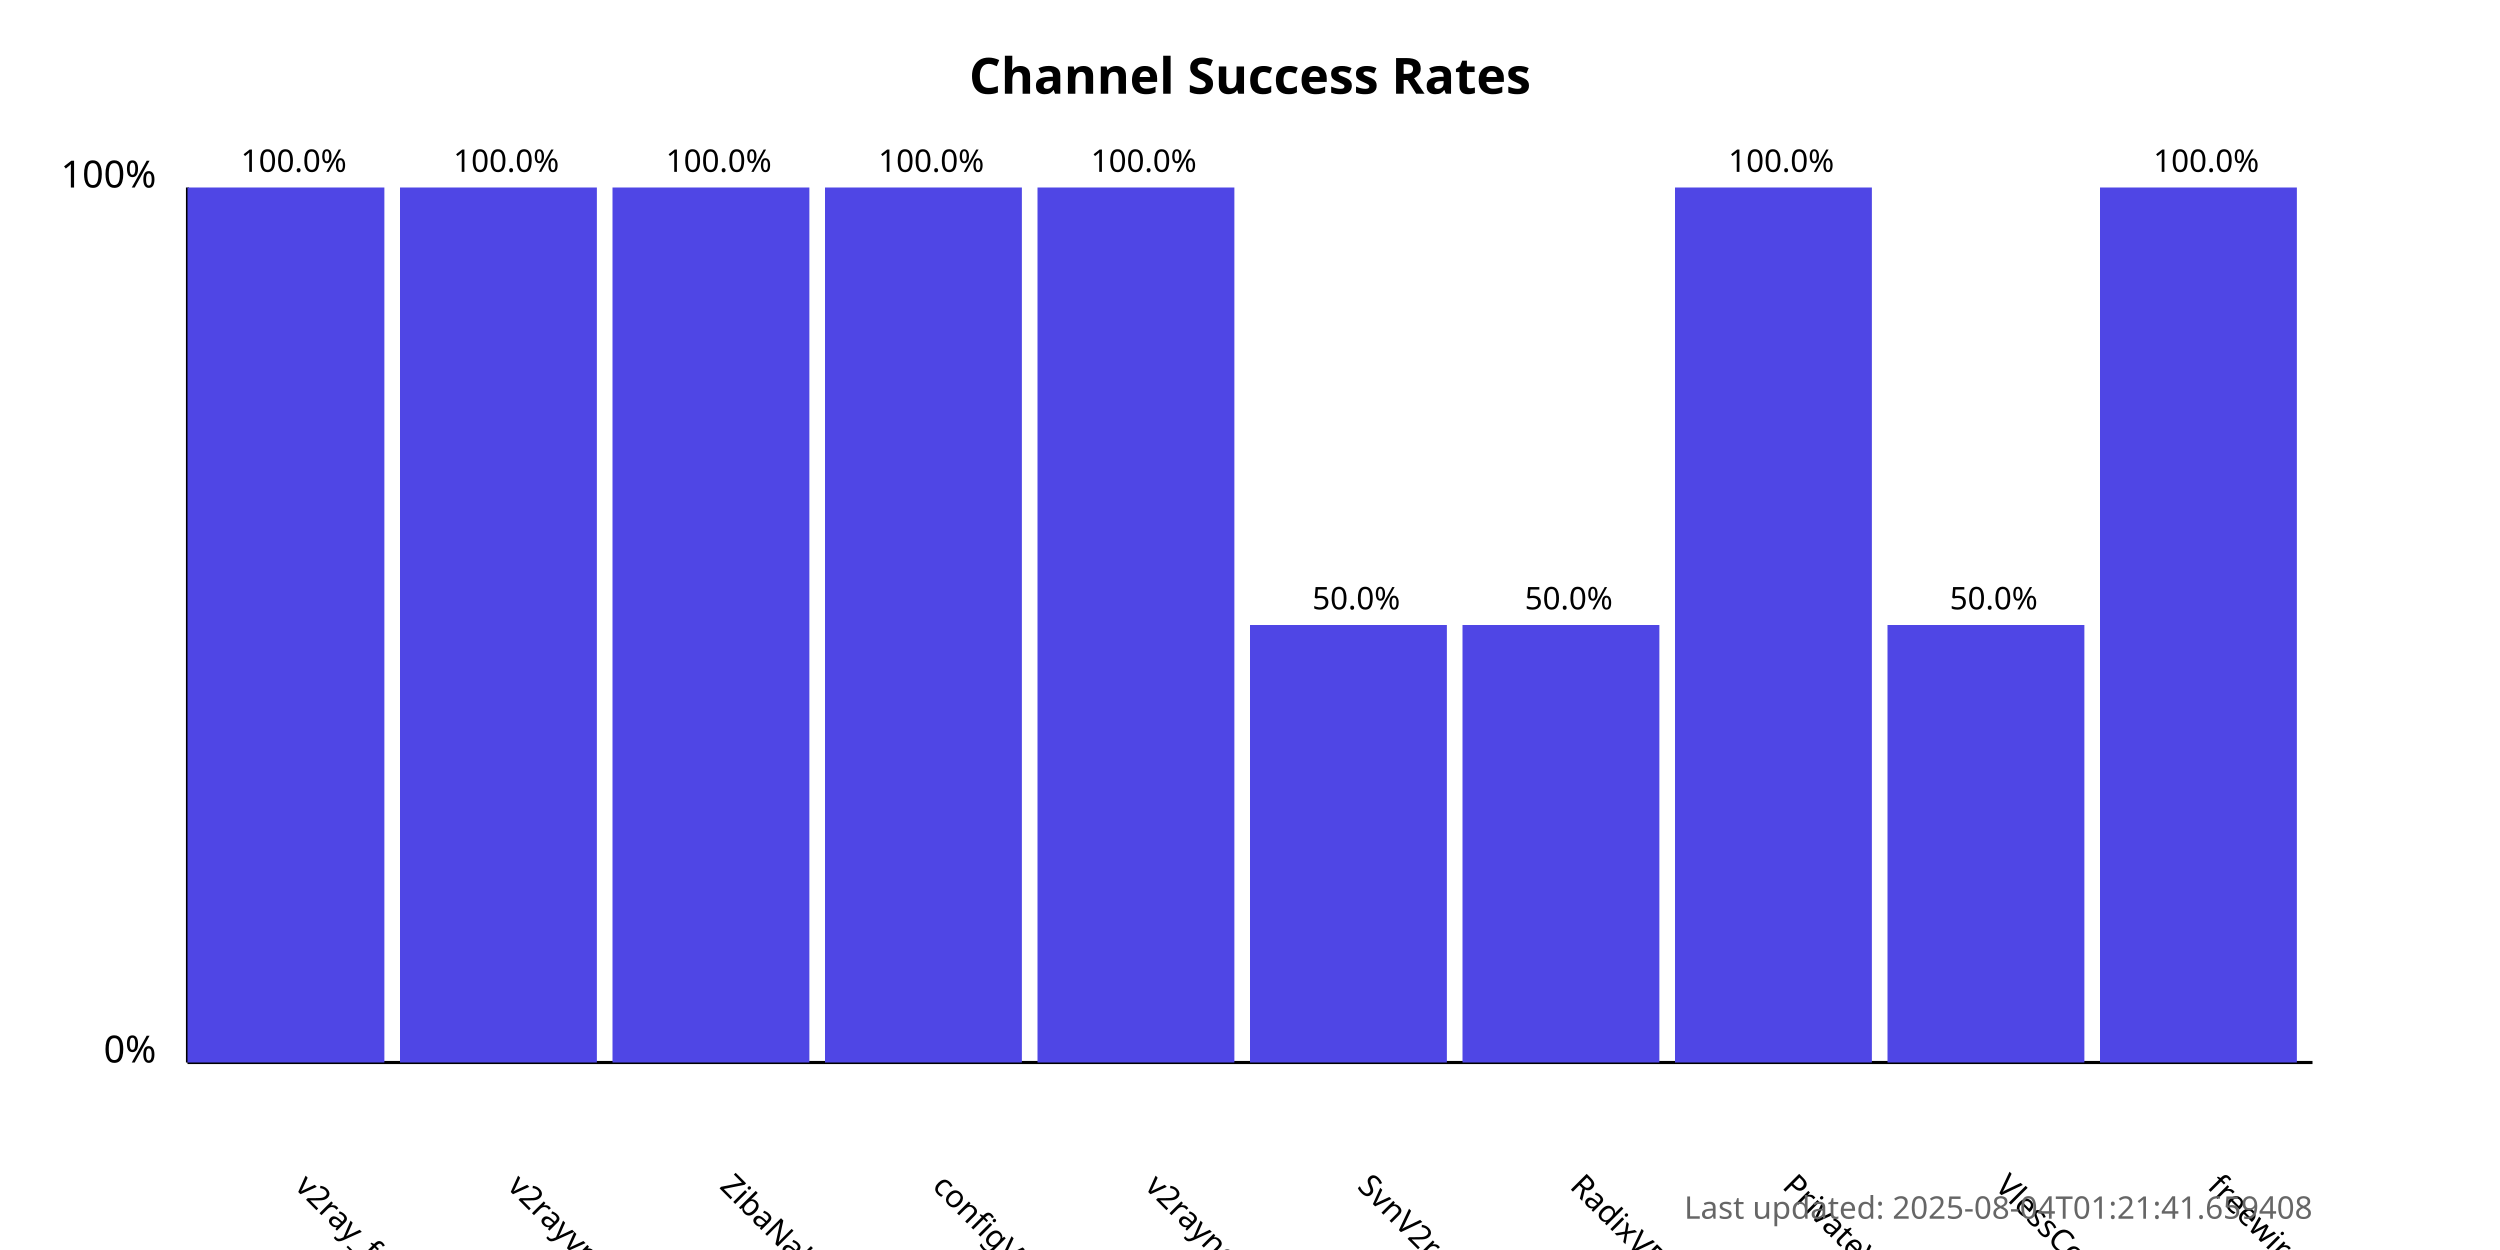
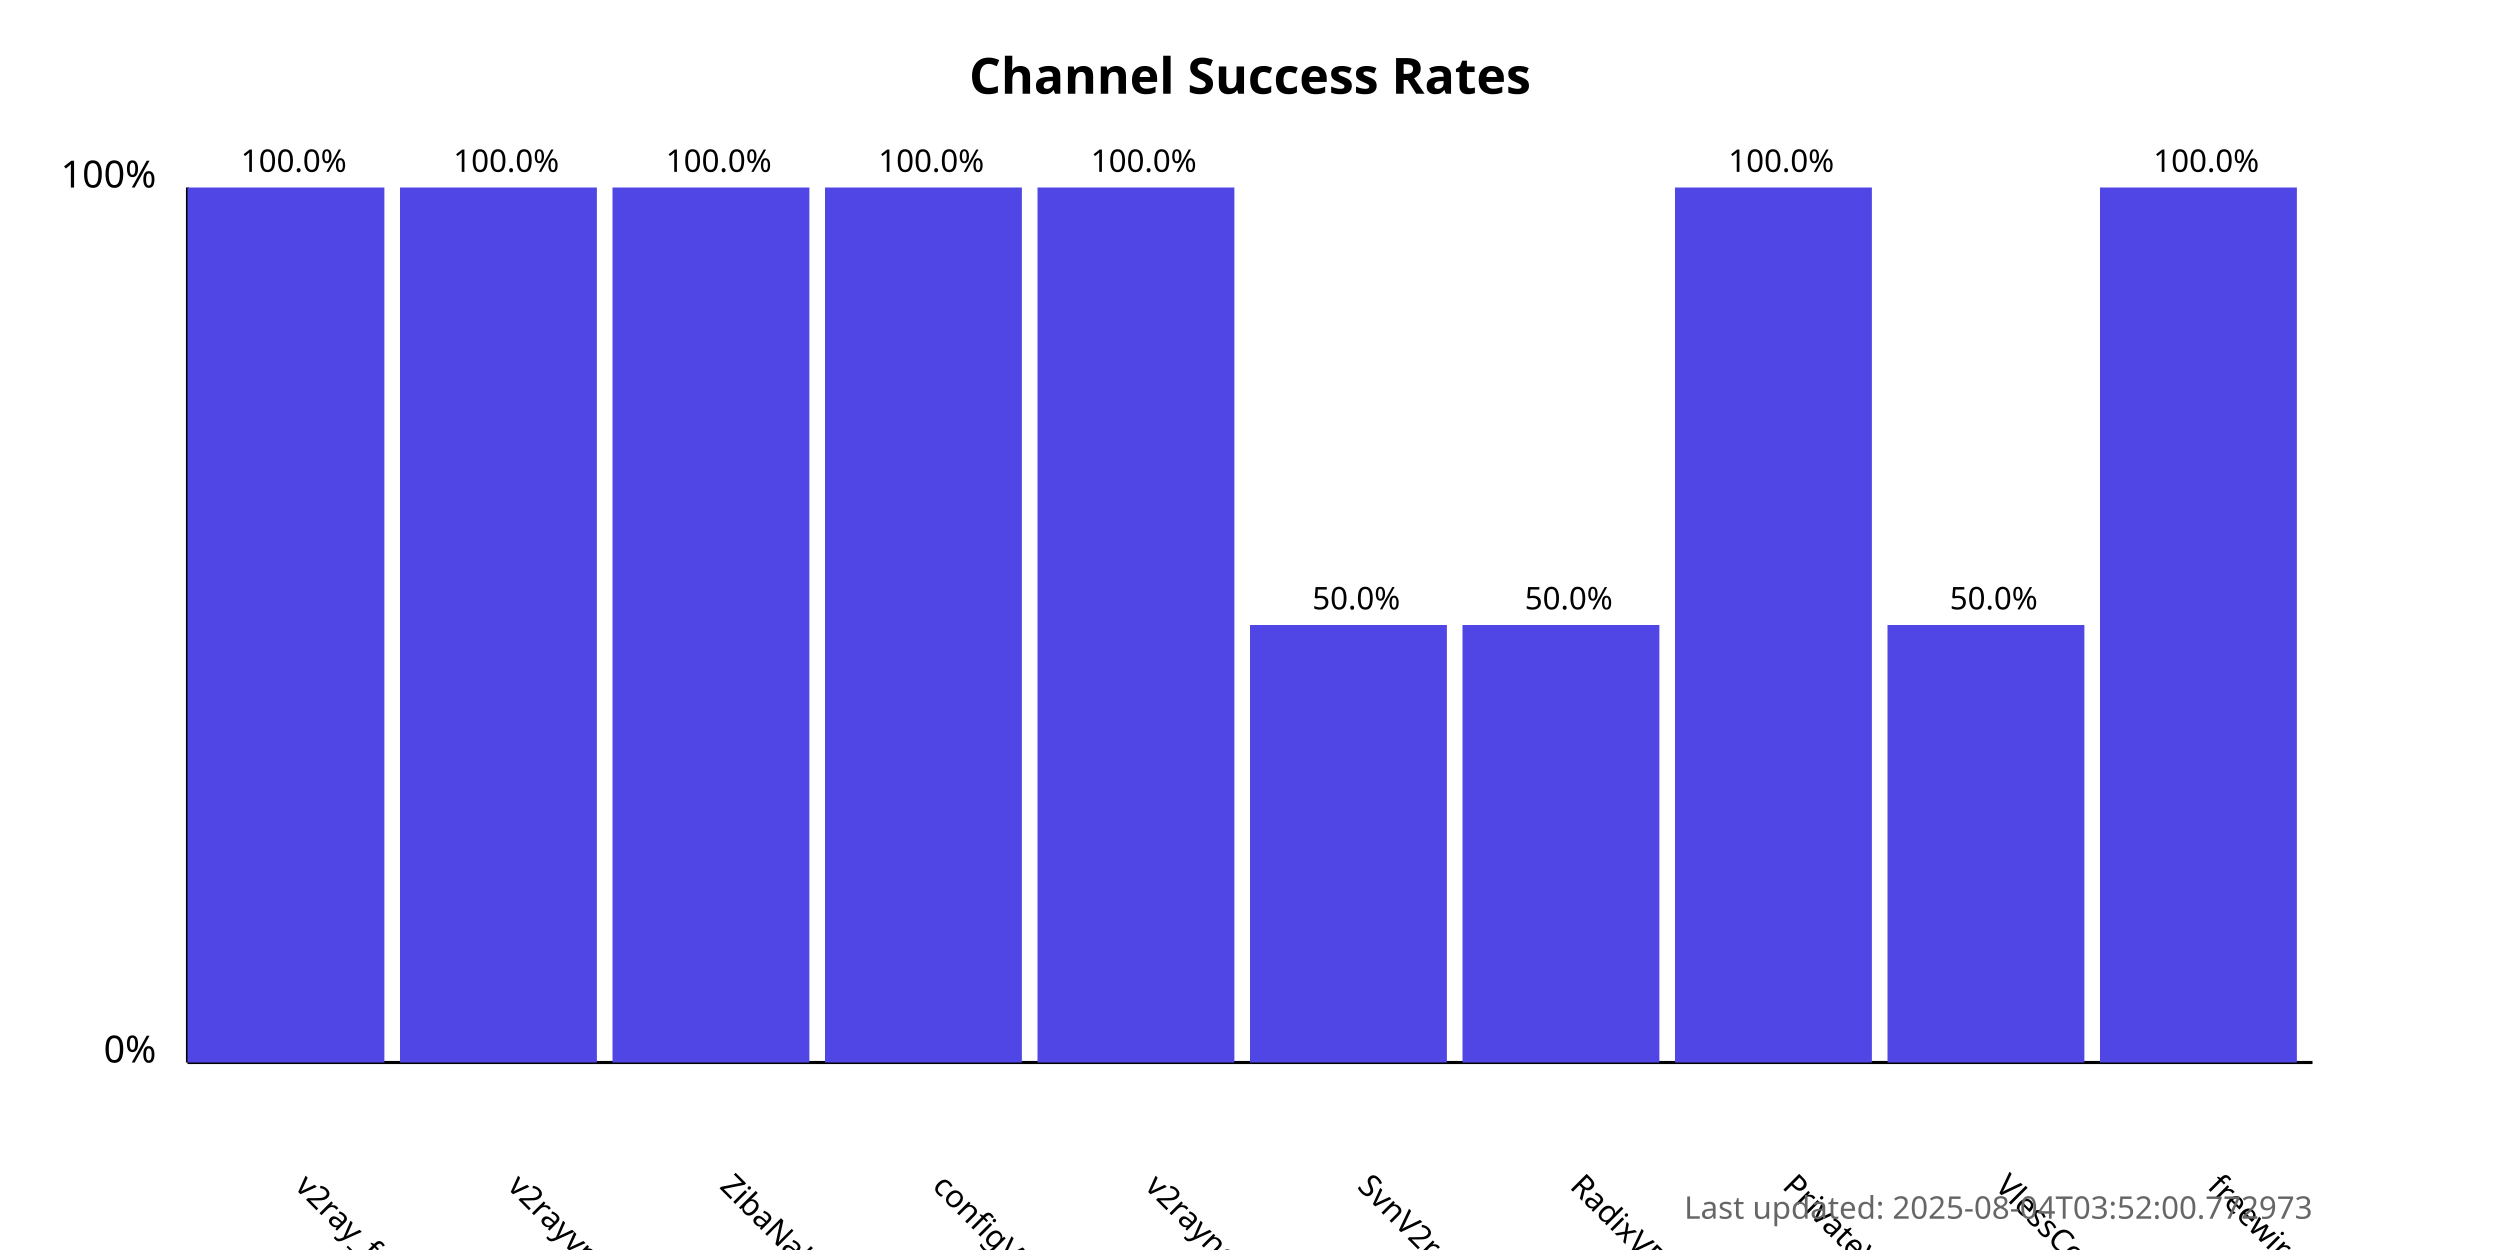
<svg xmlns="http://www.w3.org/2000/svg" width="800" height="400">
  <style>
            .chart-title { font: bold 16px sans-serif; }
            .axis-label { font: 12px sans-serif; }
            .tick-label { font: 10px sans-serif; }
            .bar { fill: #4f46e5; }
            .bar:hover { fill: #6366f1; }
            .timestamp { font: 10px sans-serif; fill: #666; }
        </style>
  <text x="400.0" y="30" text-anchor="middle" class="chart-title">
            Channel Success Rates
        </text>
  <line x1="60" y1="340" x2="60" y2="60" stroke="black" stroke-width="1" />
  <line x1="60" y1="340" x2="740" y2="340" stroke="black" stroke-width="1" />
  <text x="50" y="340" text-anchor="end" class="axis-label">0%</text>
  <text x="50" y="60" text-anchor="end" class="axis-label">100%</text>
  <g>
    <rect x="60" y="60.0" width="63.0" height="280.0" class="bar" />
    <text x="94.0" y="380" transform="rotate(45, 94.0, 380)" text-anchor="start" class="tick-label">
                v2ray_free_conf
            </text>
    <text x="94.0" y="55.0" text-anchor="middle" class="tick-label">
                100.0%
            </text>
  </g>
  <g>
    <rect x="128.0" y="60.0" width="63.0" height="280.0" class="bar" />
    <text x="162.0" y="380" transform="rotate(45, 162.0, 380)" text-anchor="start" class="tick-label">
                v2rayvpno
            </text>
    <text x="162.0" y="55.0" text-anchor="middle" class="tick-label">
                100.0%
            </text>
  </g>
  <g>
    <rect x="196.0" y="60.0" width="63.0" height="280.0" class="bar" />
    <text x="230.0" y="380" transform="rotate(45, 230.0, 380)" text-anchor="start" class="tick-label">
                ZibaNabz
            </text>
    <text x="230.0" y="55.0" text-anchor="middle" class="tick-label">
                100.0%
            </text>
  </g>
  <g>
    <rect x="264.0" y="60.0" width="63.0" height="280.0" class="bar" />
    <text x="298.0" y="380" transform="rotate(45, 298.0, 380)" text-anchor="start" class="tick-label">
                configV2rayForFree
            </text>
    <text x="298.0" y="55.0" text-anchor="middle" class="tick-label">
                100.0%
            </text>
  </g>
  <g>
    <rect x="332.0" y="60.0" width="63.0" height="280.0" class="bar" />
    <text x="366.0" y="380" transform="rotate(45, 366.0, 380)" text-anchor="start" class="tick-label">
                v2rayngvpn
            </text>
    <text x="366.0" y="55.0" text-anchor="middle" class="tick-label">
                100.0%
            </text>
  </g>
  <g>
    <rect x="400.0" y="200.0" width="63.0" height="140.0" class="bar" />
    <text x="434.0" y="380" transform="rotate(45, 434.0, 380)" text-anchor="start" class="tick-label">
                SvnV2ray
            </text>
    <text x="434.0" y="195.0" text-anchor="middle" class="tick-label">
                50.0%
            </text>
  </g>
  <g>
    <rect x="468.0" y="200.0" width="63.0" height="140.0" class="bar" />
    <text x="502.0" y="380" transform="rotate(45, 502.0, 380)" text-anchor="start" class="tick-label">
                RadixVPN
            </text>
    <text x="502.0" y="195.0" text-anchor="middle" class="tick-label">
                50.0%
            </text>
  </g>
  <g>
    <rect x="536.0" y="60.0" width="63.0" height="280.0" class="bar" />
    <text x="570.0" y="380" transform="rotate(45, 570.0, 380)" text-anchor="start" class="tick-label">
                PrivateVPNs
            </text>
    <text x="570.0" y="55.0" text-anchor="middle" class="tick-label">
                100.0%
            </text>
  </g>
  <g>
    <rect x="604.0" y="200.0" width="63.0" height="140.0" class="bar" />
    <text x="638.0" y="380" transform="rotate(45, 638.0, 380)" text-anchor="start" class="tick-label">
                VlessConfig
            </text>
    <text x="638.0" y="195.0" text-anchor="middle" class="tick-label">
                50.0%
            </text>
  </g>
  <g>
    <rect x="672.0" y="60.0" width="63.0" height="280.0" class="bar" />
    <text x="706.0" y="380" transform="rotate(45, 706.0, 380)" text-anchor="start" class="tick-label">
                freewireguard
            </text>
    <text x="706.0" y="55.0" text-anchor="middle" class="tick-label">
                100.0%
            </text>
  </g>
  <text x="740" y="390" text-anchor="end" class="timestamp">
-             Last updated: 2025-08-04T01:21:41.659408
+             Last updated: 2025-08-04T03:52:00.772973
        </text>
</svg>
